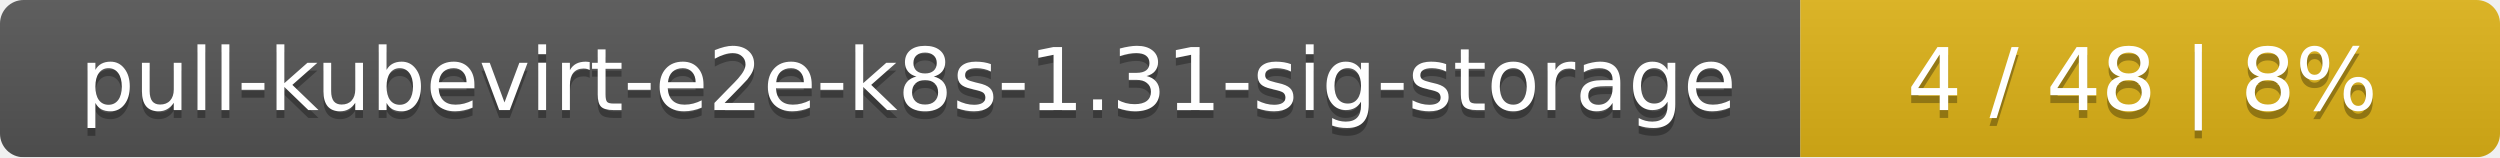
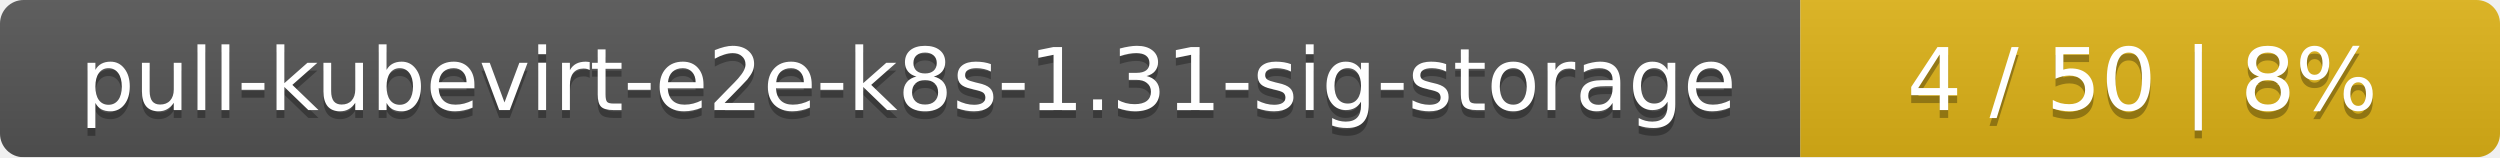
<svg xmlns="http://www.w3.org/2000/svg" width="318" height="20">
  <linearGradient id="smooth" x2="0" y2="100%">
    <stop offset="0" stop-color="#bbb" stop-opacity=".1" />
    <stop offset="1" stop-opacity=".1" />
  </linearGradient>
  <mask id="round">
    <rect width="318" height="20" rx="3" fill="#fff" />
  </mask>
  <g mask="url(#round)">
    <rect width="229" height="20" fill="#555" />
    <rect x="229" width="89" height="20" fill="#dfb317" />
    <rect width="318" height="20" fill="url(#smooth)" />
  </g>
  <g fill="#fff" text-anchor="middle" font-family="DejaVu Sans,Verdana,Geneva,sans-serif" font-size="11">
    <text x="115.5" y="15" fill="#010101" fill-opacity=".3">pull-kubevirt-e2e-k8s-1.31-sig-storage</text>
    <text x="115.5" y="14">pull-kubevirt-e2e-k8s-1.31-sig-storage</text>
-     <text x="272.5" y="15" fill="#010101" fill-opacity=".3">4 / 48    |    8%</text>
-     <text x="272.5" y="14">4 / 48    |    8%</text>
+     <text x="272.5" y="15" fill="#010101" fill-opacity=".3">4 / 50    |    8%</text>
+     <text x="272.5" y="14">4 / 50    |    8%</text>
  </g>
</svg>
